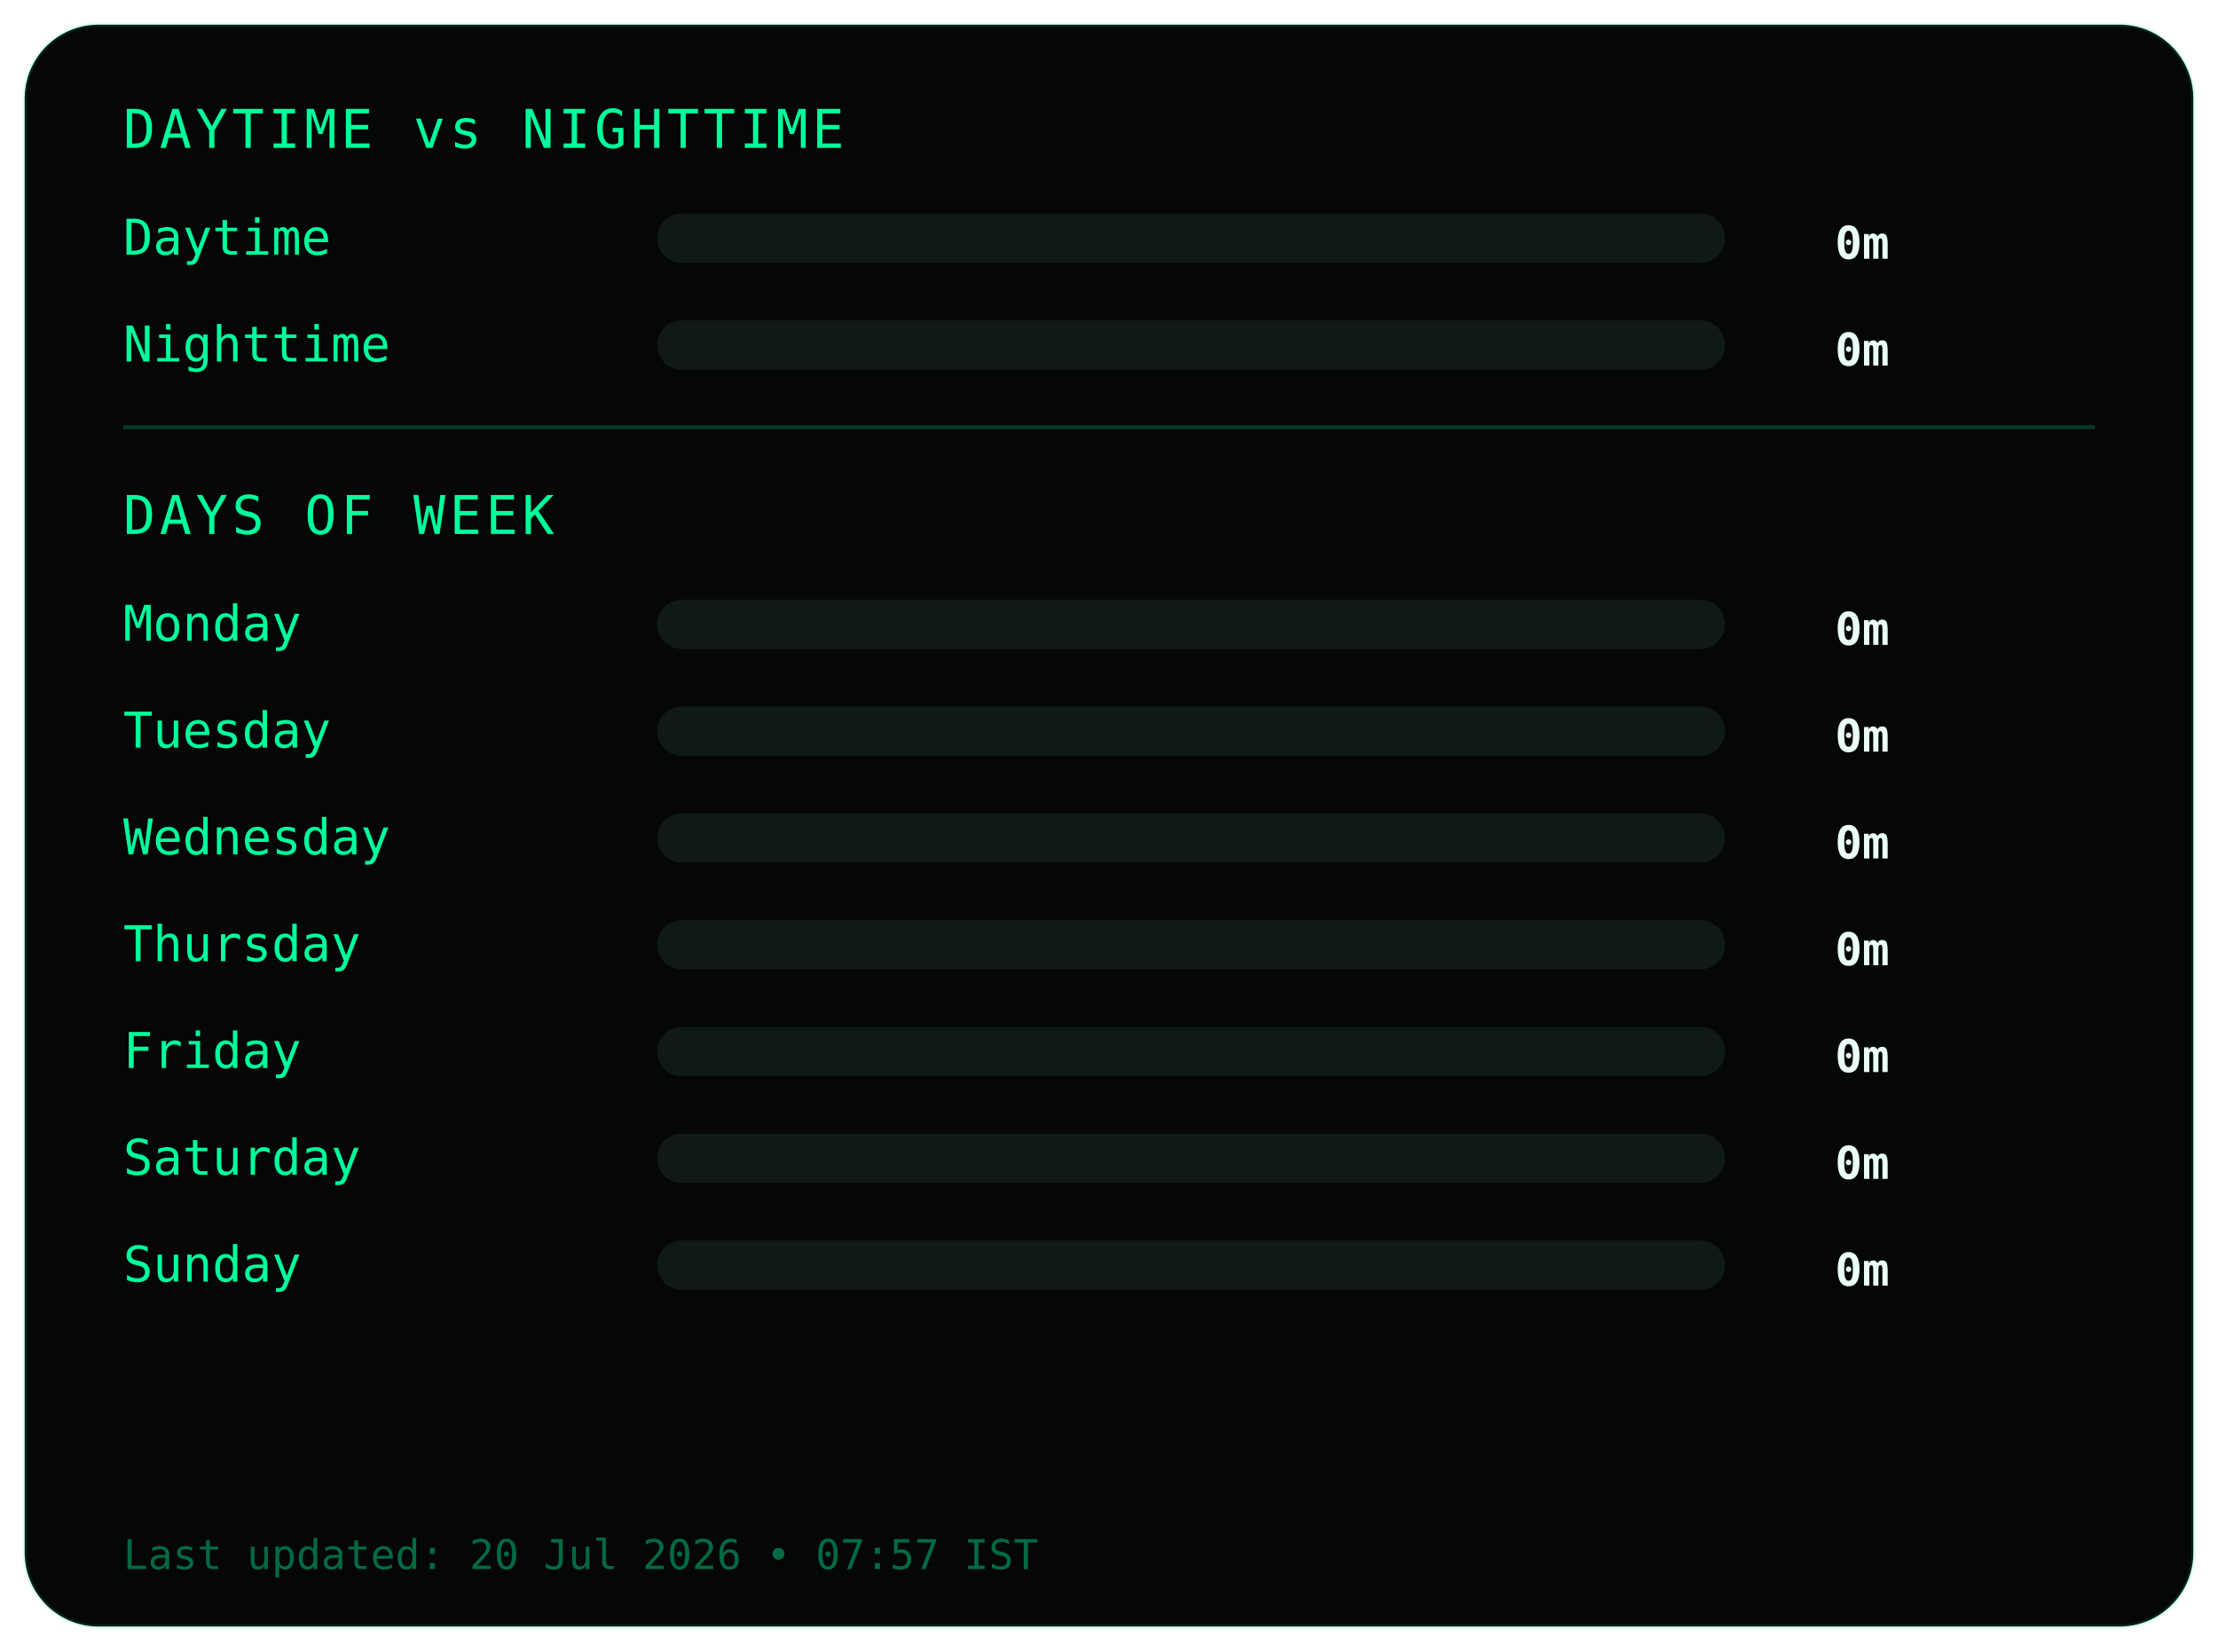
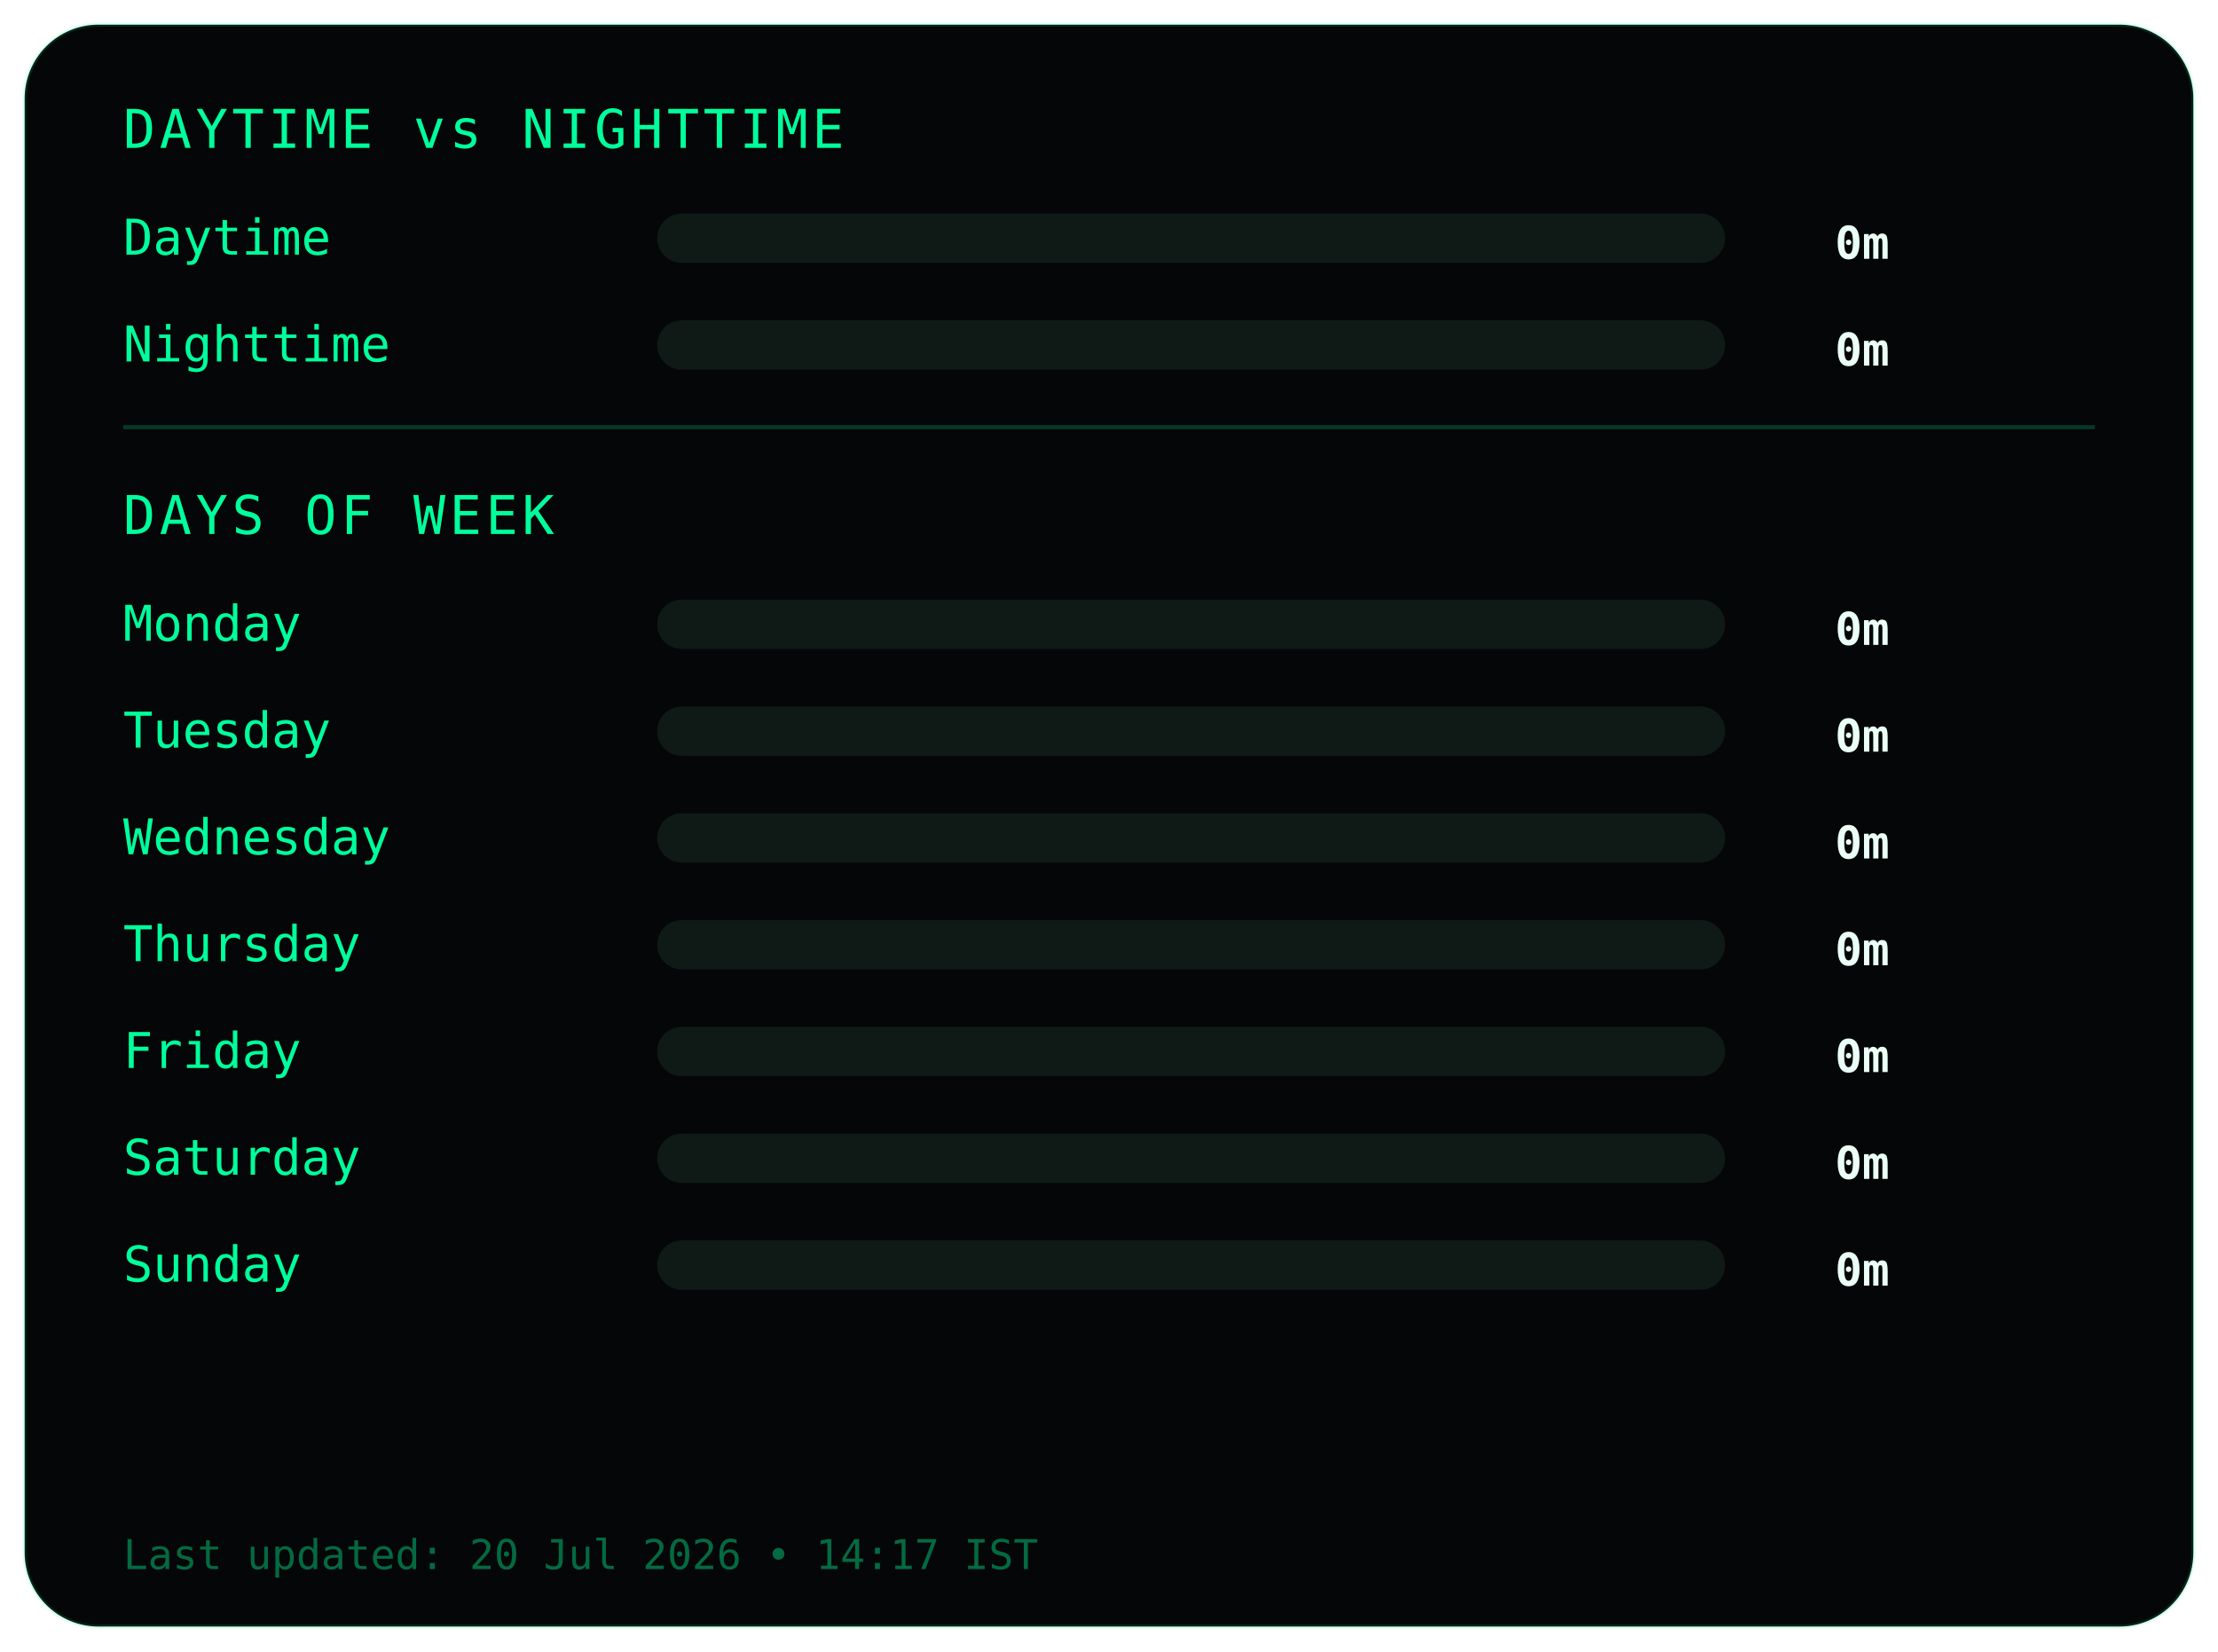
<svg xmlns="http://www.w3.org/2000/svg" width="540" height="402">
  <style>
.frame {
  fill:#050607;
  stroke:#00ff9c22;
  stroke-width:1;
}
.title {
  fill:#00ff9c;
  font-family:monospace;
  font-size:13px;
  letter-spacing:1px;
}
.label {
  fill:#00ff9c;
  font-family:monospace;
  font-size:12px;
}
.value {
  fill:#eafff6;
  font-family:monospace;
  font-size:11px;
  font-weight:bold;
  text-anchor:end;
}
.bar-bg { fill:#0f1a17; }
.bar { fill:#00ff9c; }
.divider { stroke:#00ff9c33; }
.footer {
  fill:#00ff9c66;
  font-family:monospace;
  font-size:10px;
}
</style>
  <rect class="frame" x="6" y="6" rx="18" width="528" height="390" />
  <text class="title" x="30" y="36">DAYTIME vs NIGHTTIME</text>
  <text class="label" x="30" y="62">Daytime</text>
  <rect class="bar-bg" x="160" y="52" width="260" height="12" rx="6" />
  <rect class="bar" x="160" y="52" width="0" height="12" rx="6" />
  <text class="value" x="460" y="63">0m</text>
  <text class="label" x="30" y="88">Nighttime</text>
  <rect class="bar-bg" x="160" y="78" width="260" height="12" rx="6" />
  <rect class="bar" x="160" y="78" width="0" height="12" rx="6" />
  <text class="value" x="460" y="89">0m</text>
  <line class="divider" x1="30" y1="104" x2="510" y2="104" />
  <text class="title" x="30" y="130">DAYS OF WEEK</text>
  <text class="label" x="30" y="156">Monday</text>
  <rect class="bar-bg" x="160" y="146" width="260" height="12" rx="6" />
  <rect class="bar" x="160" y="146" width="0" height="12" rx="6" />
  <text class="value" x="460" y="157">0m</text>
  <text class="label" x="30" y="182">Tuesday</text>
  <rect class="bar-bg" x="160" y="172" width="260" height="12" rx="6" />
  <rect class="bar" x="160" y="172" width="0" height="12" rx="6" />
  <text class="value" x="460" y="183">0m</text>
  <text class="label" x="30" y="208">Wednesday</text>
  <rect class="bar-bg" x="160" y="198" width="260" height="12" rx="6" />
  <rect class="bar" x="160" y="198" width="0" height="12" rx="6" />
  <text class="value" x="460" y="209">0m</text>
  <text class="label" x="30" y="234">Thursday</text>
  <rect class="bar-bg" x="160" y="224" width="260" height="12" rx="6" />
  <rect class="bar" x="160" y="224" width="0" height="12" rx="6" />
  <text class="value" x="460" y="235">0m</text>
  <text class="label" x="30" y="260">Friday</text>
  <rect class="bar-bg" x="160" y="250" width="260" height="12" rx="6" />
  <rect class="bar" x="160" y="250" width="0" height="12" rx="6" />
  <text class="value" x="460" y="261">0m</text>
  <text class="label" x="30" y="286">Saturday</text>
  <rect class="bar-bg" x="160" y="276" width="260" height="12" rx="6" />
  <rect class="bar" x="160" y="276" width="0" height="12" rx="6" />
  <text class="value" x="460" y="287">0m</text>
  <text class="label" x="30" y="312">Sunday</text>
  <rect class="bar-bg" x="160" y="302" width="260" height="12" rx="6" />
  <rect class="bar" x="160" y="302" width="0" height="12" rx="6" />
  <text class="value" x="460" y="313">0m</text>
  <text class="footer" x="30" y="382">
- Last updated: 20 Jul 2026 • 07:57 IST
+ Last updated: 20 Jul 2026 • 14:17 IST
</text>
</svg>
